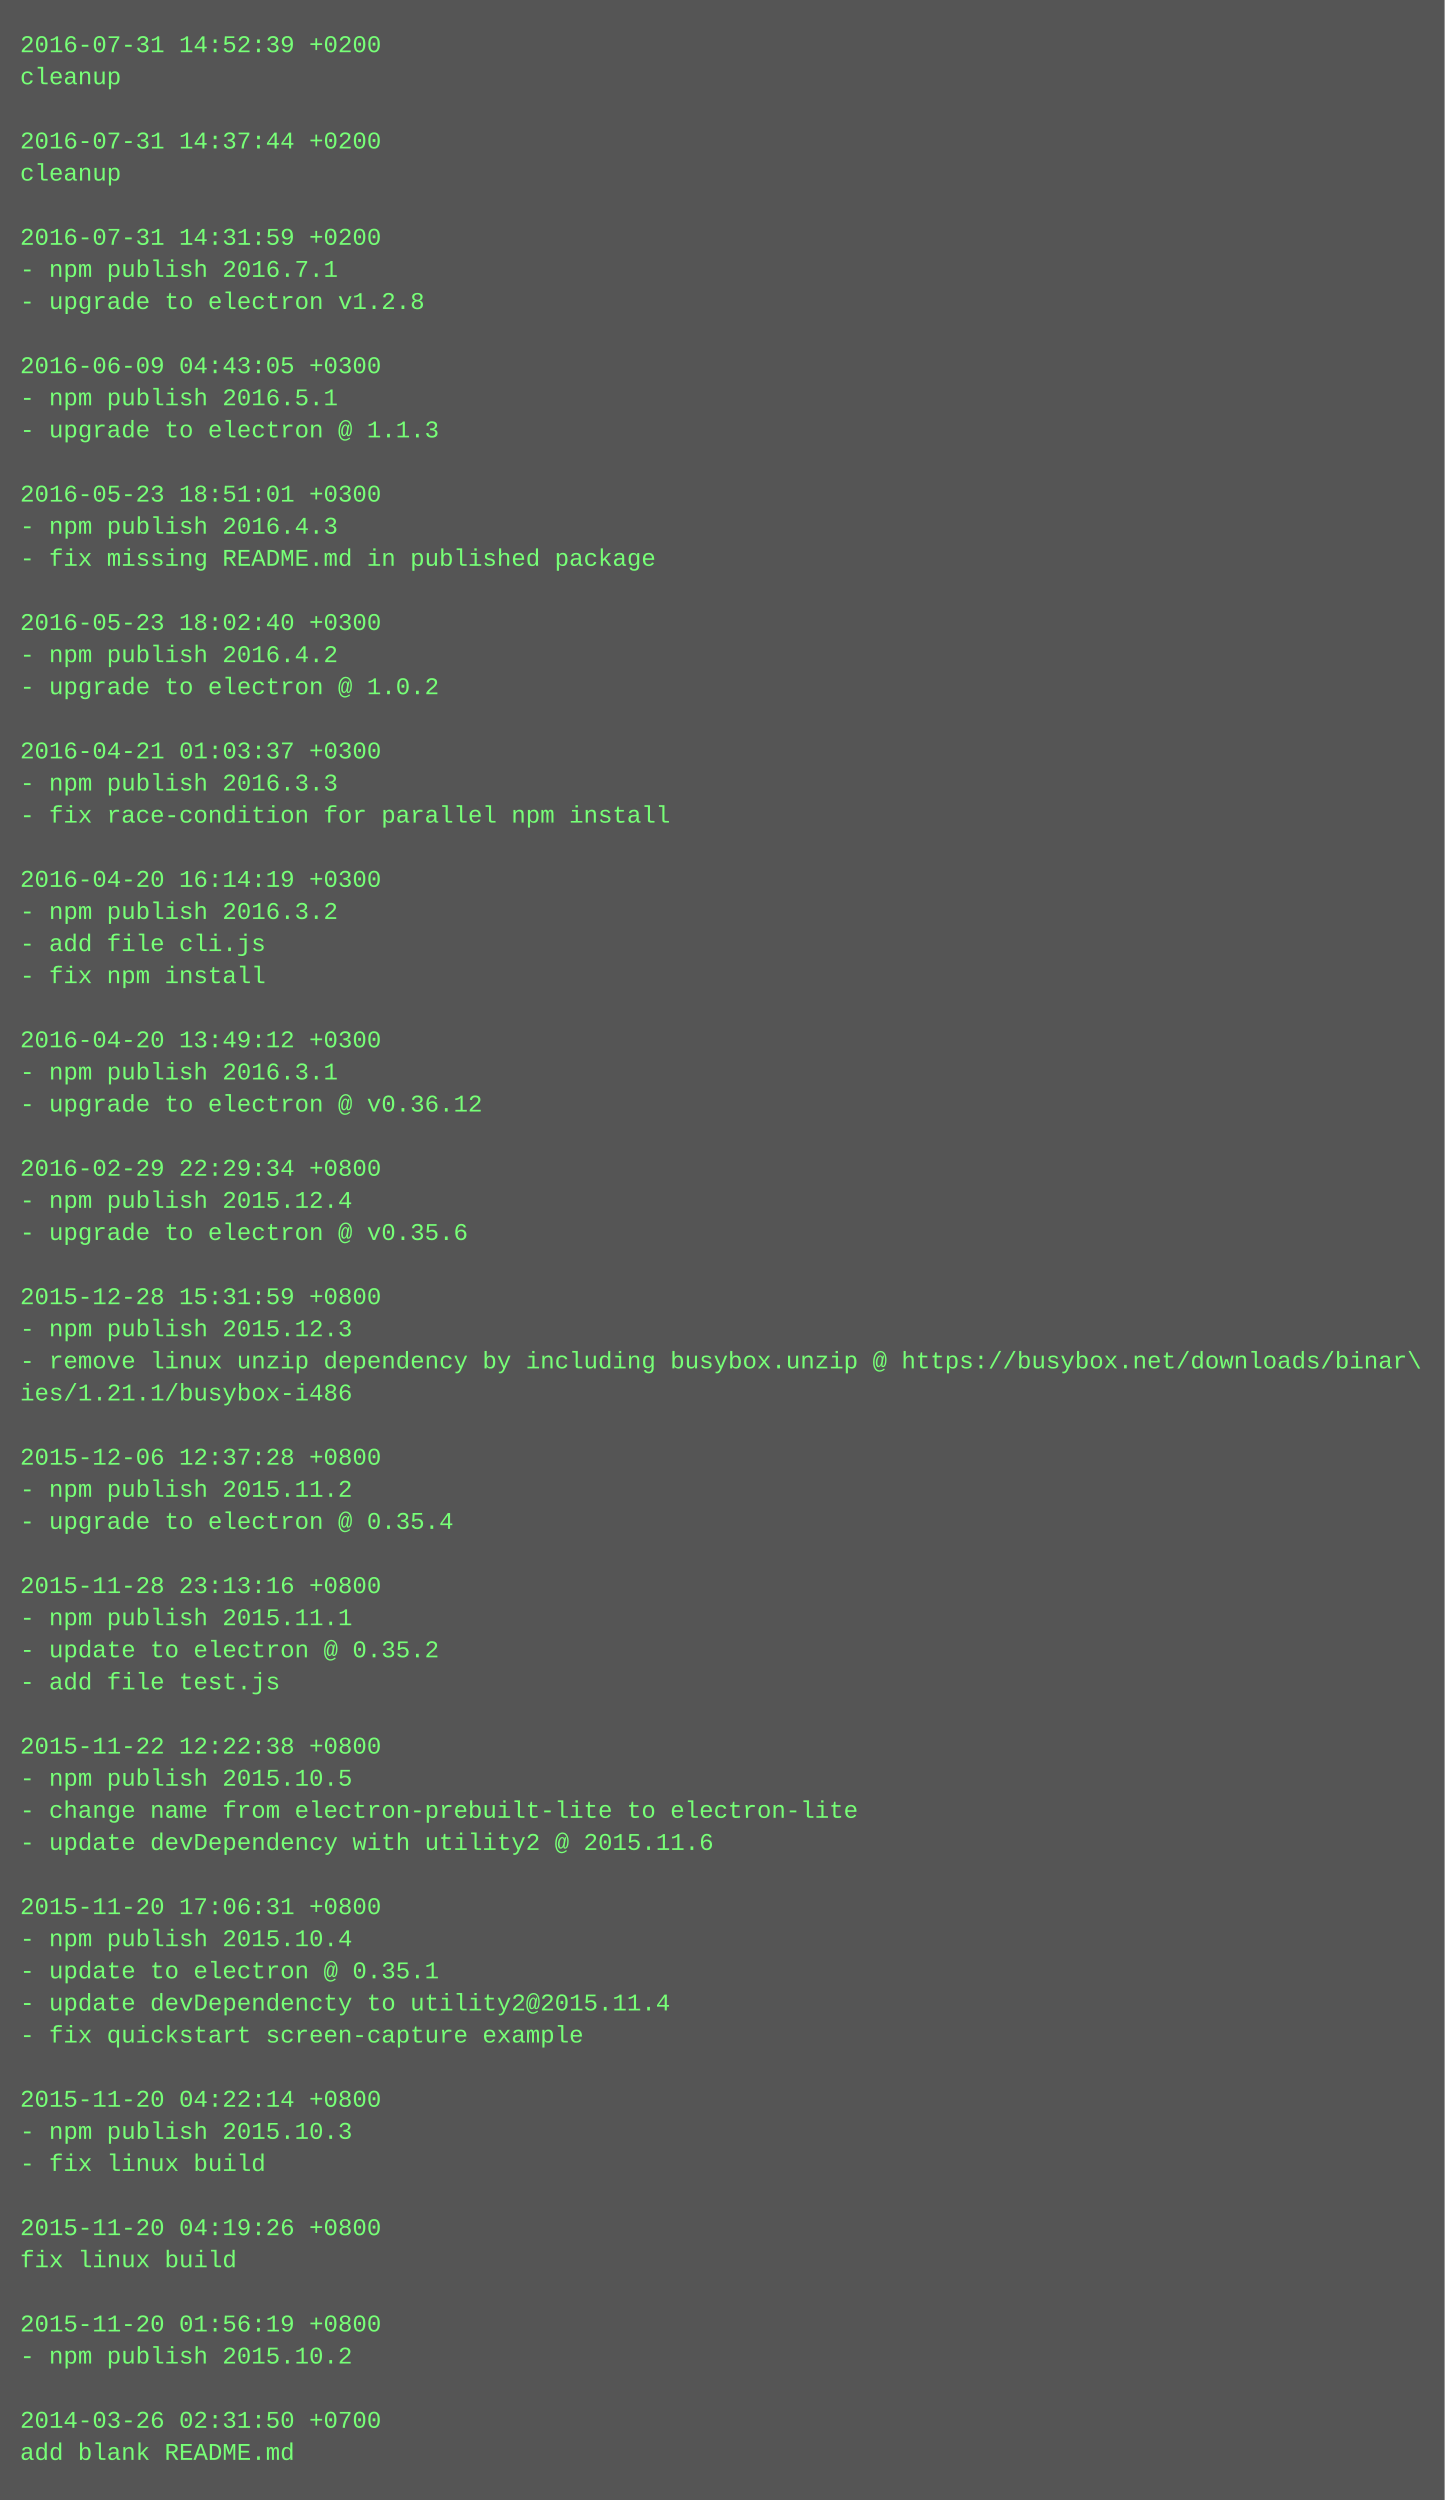
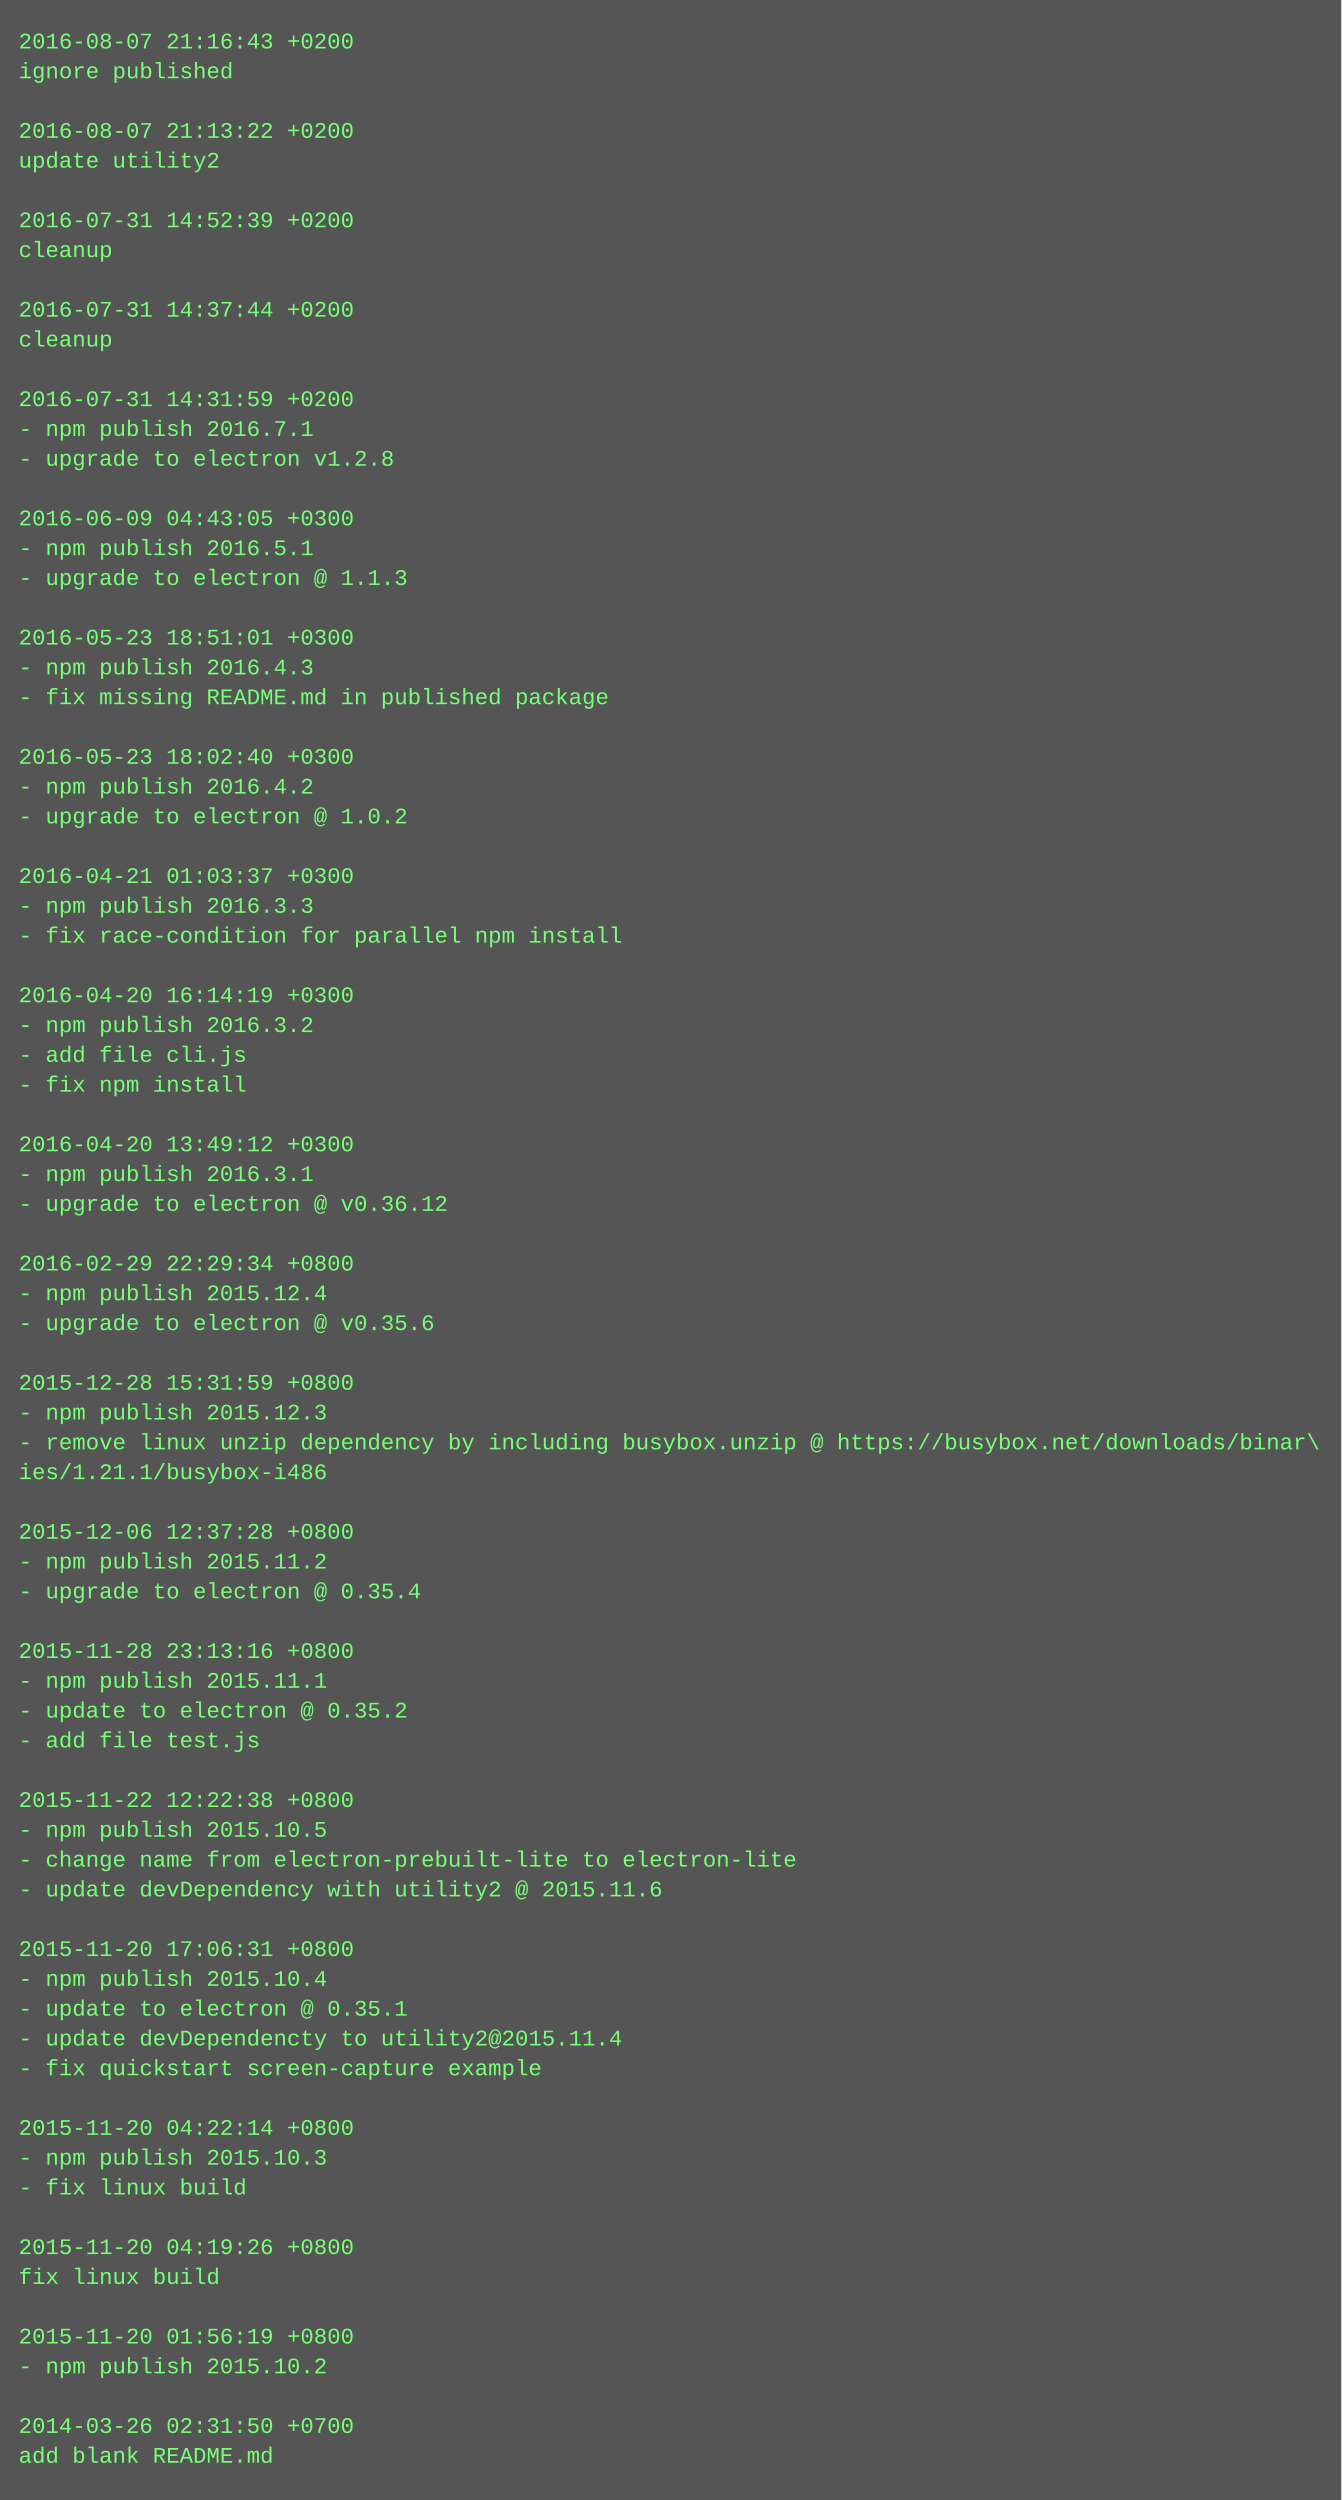
- <svg xmlns="http://www.w3.org/2000/svg" height="1246" width="720">
-   <rect height="1246" fill="#555" width="720" />
+ <svg xmlns="http://www.w3.org/2000/svg" height="1342" width="720">
+   <rect height="1342" fill="#555" width="720" />
  <text fill="#7f7" font-family="Courier New" font-size="12" xml:space="preserve">
-     <tspan x="10" y="26">2016-07-31 14:52:39 +0200</tspan>
-     <tspan x="10" y="42">cleanup</tspan>
+     <tspan x="10" y="26">2016-08-07 21:16:43 +0200</tspan>
+     <tspan x="10" y="42">ignore published</tspan>
    <tspan x="10" y="58" />
-     <tspan x="10" y="74">2016-07-31 14:37:44 +0200</tspan>
-     <tspan x="10" y="90">cleanup</tspan>
+     <tspan x="10" y="74">2016-08-07 21:13:22 +0200</tspan>
+     <tspan x="10" y="90">update utility2</tspan>
    <tspan x="10" y="106" />
-     <tspan x="10" y="122">2016-07-31 14:31:59 +0200</tspan>
-     <tspan x="10" y="138">- npm publish 2016.7.1</tspan>
-     <tspan x="10" y="154">- upgrade to electron v1.2.8</tspan>
-     <tspan x="10" y="170" />
-     <tspan x="10" y="186">2016-06-09 04:43:05 +0300</tspan>
-     <tspan x="10" y="202">- npm publish 2016.5.1</tspan>
-     <tspan x="10" y="218">- upgrade to electron @ 1.1.3</tspan>
-     <tspan x="10" y="234" />
-     <tspan x="10" y="250">2016-05-23 18:51:01 +0300</tspan>
-     <tspan x="10" y="266">- npm publish 2016.4.3</tspan>
-     <tspan x="10" y="282">- fix missing README.md in published package</tspan>
-     <tspan x="10" y="298" />
-     <tspan x="10" y="314">2016-05-23 18:02:40 +0300</tspan>
-     <tspan x="10" y="330">- npm publish 2016.4.2</tspan>
-     <tspan x="10" y="346">- upgrade to electron @ 1.0.2</tspan>
-     <tspan x="10" y="362" />
-     <tspan x="10" y="378">2016-04-21 01:03:37 +0300</tspan>
-     <tspan x="10" y="394">- npm publish 2016.3.3</tspan>
-     <tspan x="10" y="410">- fix race-condition for parallel npm install</tspan>
-     <tspan x="10" y="426" />
-     <tspan x="10" y="442">2016-04-20 16:14:19 +0300</tspan>
-     <tspan x="10" y="458">- npm publish 2016.3.2</tspan>
-     <tspan x="10" y="474">- add file cli.js</tspan>
-     <tspan x="10" y="490">- fix npm install</tspan>
-     <tspan x="10" y="506" />
-     <tspan x="10" y="522">2016-04-20 13:49:12 +0300</tspan>
-     <tspan x="10" y="538">- npm publish 2016.3.1</tspan>
-     <tspan x="10" y="554">- upgrade to electron @ v0.36.12</tspan>
-     <tspan x="10" y="570" />
-     <tspan x="10" y="586">2016-02-29 22:29:34 +0800</tspan>
-     <tspan x="10" y="602">- npm publish 2015.12.4</tspan>
-     <tspan x="10" y="618">- upgrade to electron @ v0.35.6</tspan>
-     <tspan x="10" y="634" />
-     <tspan x="10" y="650">2015-12-28 15:31:59 +0800</tspan>
-     <tspan x="10" y="666">- npm publish 2015.12.3</tspan>
-     <tspan x="10" y="682">- remove linux unzip dependency by including busybox.unzip @ https://busybox.net/downloads/binar\</tspan>
-     <tspan x="10" y="698">ies/1.21.1/busybox-i486</tspan>
-     <tspan x="10" y="714" />
-     <tspan x="10" y="730">2015-12-06 12:37:28 +0800</tspan>
-     <tspan x="10" y="746">- npm publish 2015.11.2</tspan>
-     <tspan x="10" y="762">- upgrade to electron @ 0.35.4</tspan>
-     <tspan x="10" y="778" />
-     <tspan x="10" y="794">2015-11-28 23:13:16 +0800</tspan>
-     <tspan x="10" y="810">- npm publish 2015.11.1</tspan>
-     <tspan x="10" y="826">- update to electron @ 0.35.2</tspan>
-     <tspan x="10" y="842">- add file test.js</tspan>
-     <tspan x="10" y="858" />
-     <tspan x="10" y="874">2015-11-22 12:22:38 +0800</tspan>
-     <tspan x="10" y="890">- npm publish 2015.10.5</tspan>
-     <tspan x="10" y="906">- change name from electron-prebuilt-lite to electron-lite</tspan>
-     <tspan x="10" y="922">- update devDependency with utility2 @ 2015.11.6</tspan>
-     <tspan x="10" y="938" />
-     <tspan x="10" y="954">2015-11-20 17:06:31 +0800</tspan>
-     <tspan x="10" y="970">- npm publish 2015.10.4</tspan>
-     <tspan x="10" y="986">- update to electron @ 0.35.1</tspan>
-     <tspan x="10" y="1002">- update devDependencty to utility2@2015.11.4</tspan>
-     <tspan x="10" y="1018">- fix quickstart screen-capture example</tspan>
+     <tspan x="10" y="122">2016-07-31 14:52:39 +0200</tspan>
+     <tspan x="10" y="138">cleanup</tspan>
+     <tspan x="10" y="154" />
+     <tspan x="10" y="170">2016-07-31 14:37:44 +0200</tspan>
+     <tspan x="10" y="186">cleanup</tspan>
+     <tspan x="10" y="202" />
+     <tspan x="10" y="218">2016-07-31 14:31:59 +0200</tspan>
+     <tspan x="10" y="234">- npm publish 2016.7.1</tspan>
+     <tspan x="10" y="250">- upgrade to electron v1.2.8</tspan>
+     <tspan x="10" y="266" />
+     <tspan x="10" y="282">2016-06-09 04:43:05 +0300</tspan>
+     <tspan x="10" y="298">- npm publish 2016.5.1</tspan>
+     <tspan x="10" y="314">- upgrade to electron @ 1.1.3</tspan>
+     <tspan x="10" y="330" />
+     <tspan x="10" y="346">2016-05-23 18:51:01 +0300</tspan>
+     <tspan x="10" y="362">- npm publish 2016.4.3</tspan>
+     <tspan x="10" y="378">- fix missing README.md in published package</tspan>
+     <tspan x="10" y="394" />
+     <tspan x="10" y="410">2016-05-23 18:02:40 +0300</tspan>
+     <tspan x="10" y="426">- npm publish 2016.4.2</tspan>
+     <tspan x="10" y="442">- upgrade to electron @ 1.0.2</tspan>
+     <tspan x="10" y="458" />
+     <tspan x="10" y="474">2016-04-21 01:03:37 +0300</tspan>
+     <tspan x="10" y="490">- npm publish 2016.3.3</tspan>
+     <tspan x="10" y="506">- fix race-condition for parallel npm install</tspan>
+     <tspan x="10" y="522" />
+     <tspan x="10" y="538">2016-04-20 16:14:19 +0300</tspan>
+     <tspan x="10" y="554">- npm publish 2016.3.2</tspan>
+     <tspan x="10" y="570">- add file cli.js</tspan>
+     <tspan x="10" y="586">- fix npm install</tspan>
+     <tspan x="10" y="602" />
+     <tspan x="10" y="618">2016-04-20 13:49:12 +0300</tspan>
+     <tspan x="10" y="634">- npm publish 2016.3.1</tspan>
+     <tspan x="10" y="650">- upgrade to electron @ v0.36.12</tspan>
+     <tspan x="10" y="666" />
+     <tspan x="10" y="682">2016-02-29 22:29:34 +0800</tspan>
+     <tspan x="10" y="698">- npm publish 2015.12.4</tspan>
+     <tspan x="10" y="714">- upgrade to electron @ v0.35.6</tspan>
+     <tspan x="10" y="730" />
+     <tspan x="10" y="746">2015-12-28 15:31:59 +0800</tspan>
+     <tspan x="10" y="762">- npm publish 2015.12.3</tspan>
+     <tspan x="10" y="778">- remove linux unzip dependency by including busybox.unzip @ https://busybox.net/downloads/binar\</tspan>
+     <tspan x="10" y="794">ies/1.21.1/busybox-i486</tspan>
+     <tspan x="10" y="810" />
+     <tspan x="10" y="826">2015-12-06 12:37:28 +0800</tspan>
+     <tspan x="10" y="842">- npm publish 2015.11.2</tspan>
+     <tspan x="10" y="858">- upgrade to electron @ 0.35.4</tspan>
+     <tspan x="10" y="874" />
+     <tspan x="10" y="890">2015-11-28 23:13:16 +0800</tspan>
+     <tspan x="10" y="906">- npm publish 2015.11.1</tspan>
+     <tspan x="10" y="922">- update to electron @ 0.35.2</tspan>
+     <tspan x="10" y="938">- add file test.js</tspan>
+     <tspan x="10" y="954" />
+     <tspan x="10" y="970">2015-11-22 12:22:38 +0800</tspan>
+     <tspan x="10" y="986">- npm publish 2015.10.5</tspan>
+     <tspan x="10" y="1002">- change name from electron-prebuilt-lite to electron-lite</tspan>
+     <tspan x="10" y="1018">- update devDependency with utility2 @ 2015.11.6</tspan>
    <tspan x="10" y="1034" />
-     <tspan x="10" y="1050">2015-11-20 04:22:14 +0800</tspan>
-     <tspan x="10" y="1066">- npm publish 2015.10.3</tspan>
-     <tspan x="10" y="1082">- fix linux build</tspan>
-     <tspan x="10" y="1098" />
-     <tspan x="10" y="1114">2015-11-20 04:19:26 +0800</tspan>
-     <tspan x="10" y="1130">fix linux build</tspan>
-     <tspan x="10" y="1146" />
-     <tspan x="10" y="1162">2015-11-20 01:56:19 +0800</tspan>
-     <tspan x="10" y="1178">- npm publish 2015.10.2</tspan>
+     <tspan x="10" y="1050">2015-11-20 17:06:31 +0800</tspan>
+     <tspan x="10" y="1066">- npm publish 2015.10.4</tspan>
+     <tspan x="10" y="1082">- update to electron @ 0.35.1</tspan>
+     <tspan x="10" y="1098">- update devDependencty to utility2@2015.11.4</tspan>
+     <tspan x="10" y="1114">- fix quickstart screen-capture example</tspan>
+     <tspan x="10" y="1130" />
+     <tspan x="10" y="1146">2015-11-20 04:22:14 +0800</tspan>
+     <tspan x="10" y="1162">- npm publish 2015.10.3</tspan>
+     <tspan x="10" y="1178">- fix linux build</tspan>
    <tspan x="10" y="1194" />
-     <tspan x="10" y="1210">2014-03-26 02:31:50 +0700</tspan>
-     <tspan x="10" y="1226">add blank README.md</tspan>
+     <tspan x="10" y="1210">2015-11-20 04:19:26 +0800</tspan>
+     <tspan x="10" y="1226">fix linux build</tspan>
+     <tspan x="10" y="1242" />
+     <tspan x="10" y="1258">2015-11-20 01:56:19 +0800</tspan>
+     <tspan x="10" y="1274">- npm publish 2015.10.2</tspan>
+     <tspan x="10" y="1290" />
+     <tspan x="10" y="1306">2014-03-26 02:31:50 +0700</tspan>
+     <tspan x="10" y="1322">add blank README.md</tspan>
  </text>
</svg>
